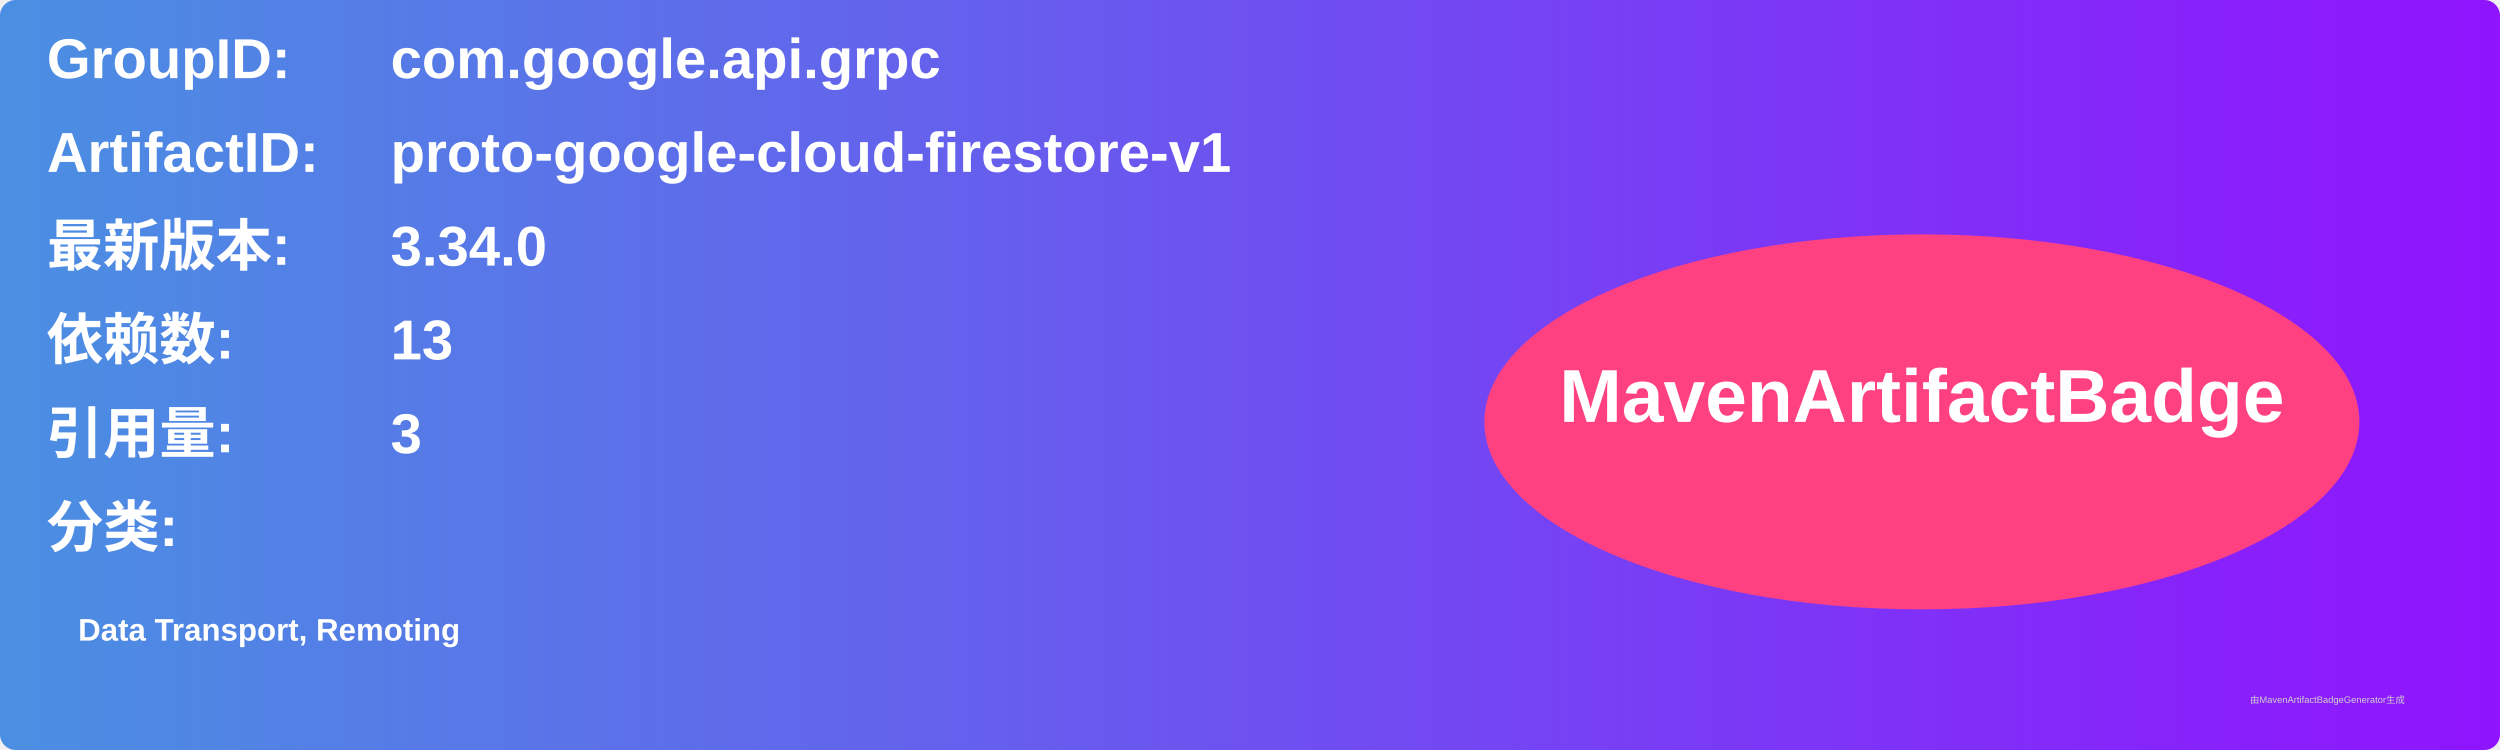
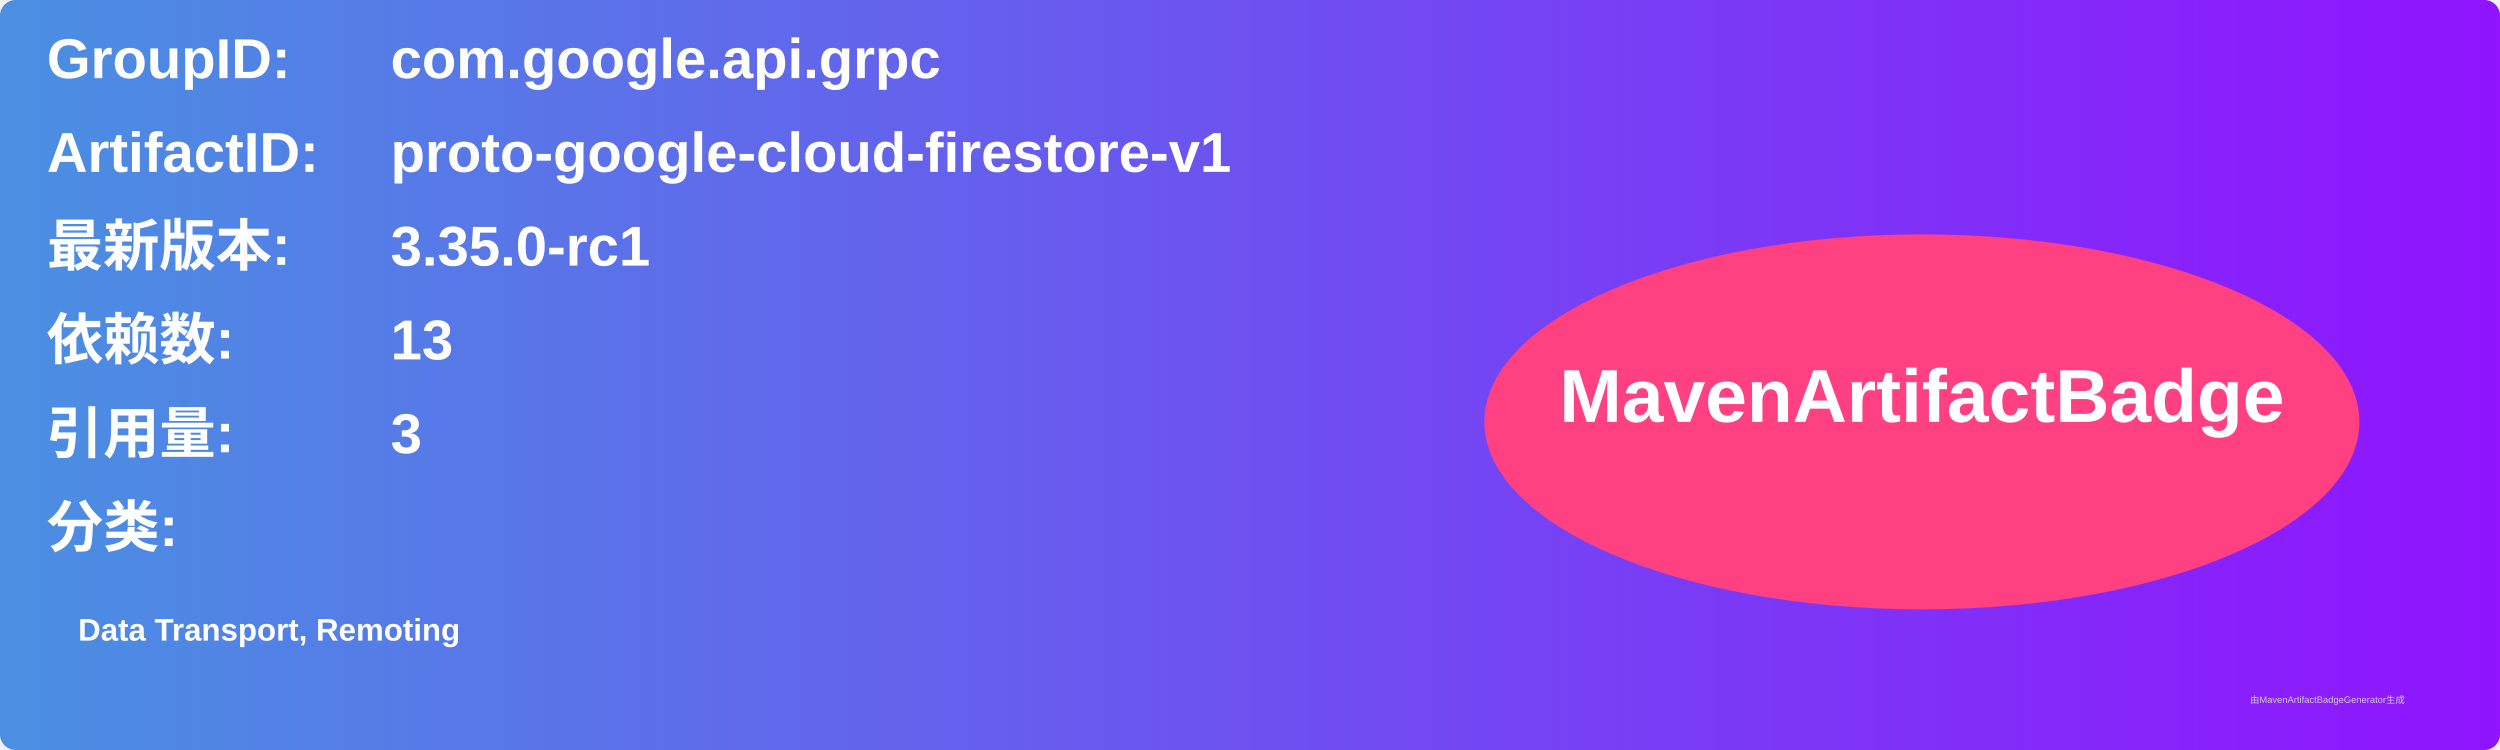
<svg xmlns="http://www.w3.org/2000/svg" width="800" height="240" viewBox="0 0 800 240">
  <linearGradient id="grad" x1="0%" y1="0%" x2="100%" y2="0%">
    <stop offset="0%" stop-color="#4a90e2" />
    <stop offset="100%" stop-color="#9013fe" />
  </linearGradient>
  <rect width="100%" height="100%" rx="5" ry="5" fill="url(#grad)" />
  <g transform="translate(15, 15)">
    <text x="0" y="10" font-family="Arial" font-size="18" fill="white" font-weight="bold" width="260">GroupID:</text>
    <text x="110" y="10" font-family="Arial" font-size="18" fill="white" font-weight="bold" width="460">com.google.api.grpc</text>
    <text x="0" y="40" font-family="Arial" font-size="18" fill="white" font-weight="bold" width="260">ArtifactID:</text>
    <text x="110" y="40" font-family="Arial" font-size="18" fill="white" font-weight="bold" width="460">proto-google-cloud-firestore-v1</text>
    <text x="0" y="70" font-family="Arial" font-size="18" fill="white" font-weight="bold">最新版本:</text>
    <text x="110" y="70" font-family="Arial" font-size="18" fill="white" font-weight="bold">
-       <tspan font-weight="bold">3.34.0</tspan>
+       <tspan font-weight="bold">3.35.0-rc1</tspan>
    </text>
    <text x="0" y="100" font-family="Arial" font-size="18" fill="white" font-weight="bold">依赖数: </text>
    <text x="110" y="100" font-family="Arial" font-size="18" fill="white">
      <tspan font-weight="bold">13</tspan>
    </text>
    <text x="0" y="130" font-family="Arial" font-size="18" fill="white" font-weight="bold">引用量: </text>
    <text x="110" y="130" font-family="Arial" font-size="18" fill="white">
      <tspan font-weight="bold">3</tspan>
    </text>
    <text x="0" y="160" font-family="Arial" font-size="18" fill="white" font-weight="bold">分类:</text>
    <text x="10" y="190" font-family="Arial" font-size="10" fill="white">
      <tspan font-weight="bold">Data Transport, Remoting</tspan>
    </text>
    <ellipse cx="600" cy="120" rx="140" ry="60" fill="#ff4081" />
    <text x="600" y="120" text-anchor="middle" font-family="Arial" font-size="24" fill="white" font-weight="bold">MavenArtifactBadge</text>
  </g>
  <text x="720" y="225" font-family="Arial" font-size="3" fill="#d0d0d0">由MavenArtifactBadgeGenerator生成</text>
</svg>
